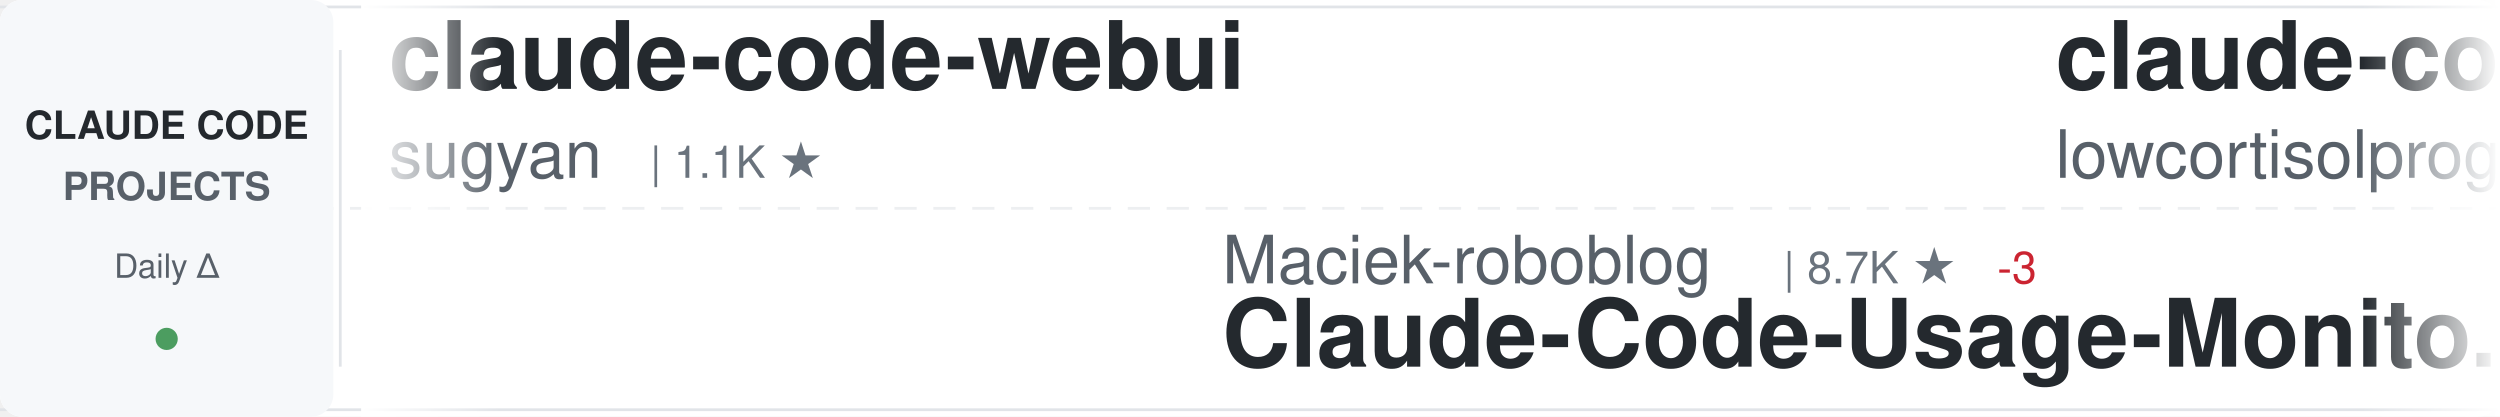
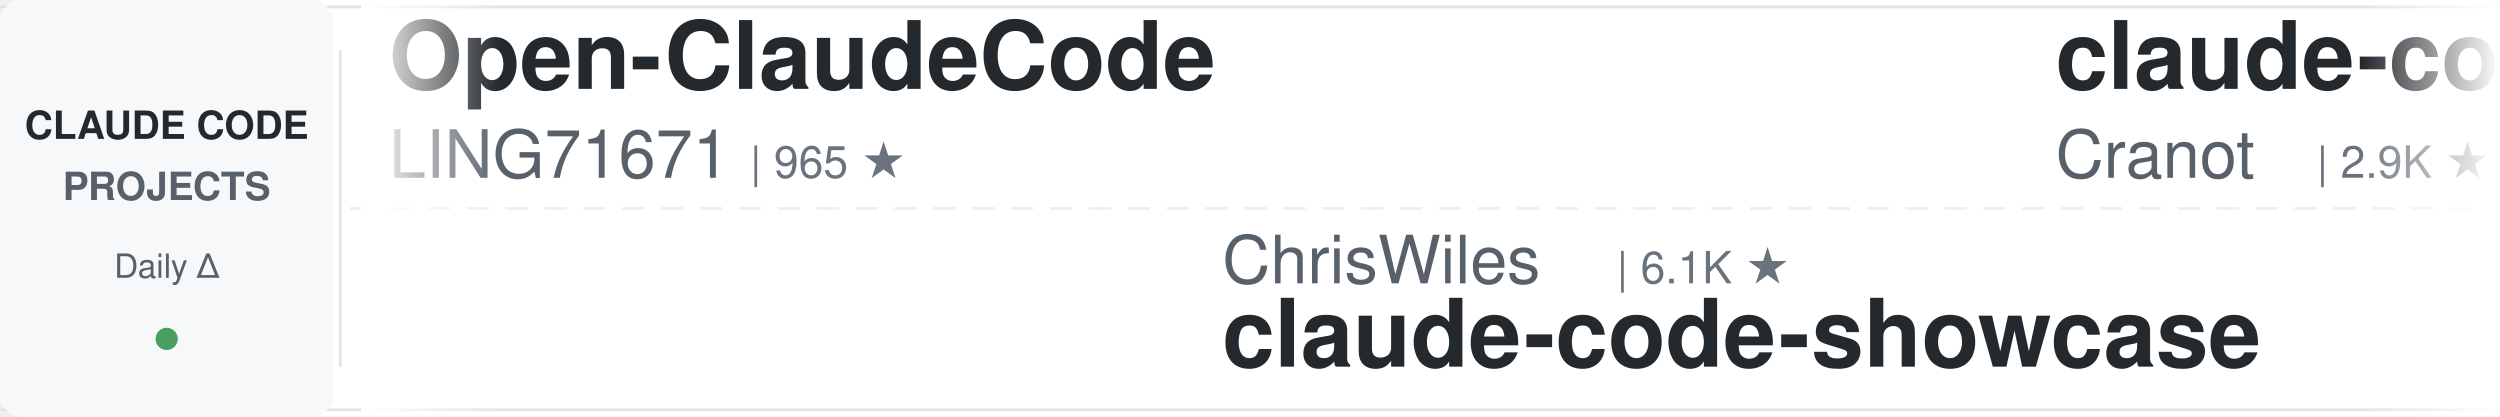
<svg xmlns="http://www.w3.org/2000/svg" width="900" height="150">
  <defs>
    <linearGradient id="awesomeLeftFade" x1="0%" y1="0%" x2="100%" y2="0%">
      <stop offset="0%" style="stop-color:#ffffff;stop-opacity:1" />
      <stop offset="100%" style="stop-color:#ffffff;stop-opacity:0" />
    </linearGradient>
    <linearGradient id="awesomeRightFade" x1="0%" y1="0%" x2="100%" y2="0%">
      <stop offset="0%" style="stop-color:#ffffff;stop-opacity:0" />
      <stop offset="100%" style="stop-color:#ffffff;stop-opacity:1" />
    </linearGradient>
  </defs>
  <rect width="900" height="150" fill="#ffffff" rx="8" />
  <rect x="0" y="2" width="900" height="1" fill="#e1e4e8" />
  <rect x="0" y="147" width="900" height="1" fill="#e1e4e8" />
  <line x1="0" y1="75" x2="900" y2="75" stroke="#e1e4e8" stroke-width="1" stroke-dasharray="8 6" opacity="0.6" />
  <rect x="0" y="0" width="120" height="150" fill="#f6f8fa" rx="8" />
  <text x="60" y="50" font-family="-apple-system, BlinkMacSystemFont, 'Segoe UI', Helvetica, Arial, sans-serif" font-size="14" font-weight="600" fill="#24292e" text-anchor="middle">CLAUDE CODE</text>
  <text x="60" y="72" font-family="-apple-system, BlinkMacSystemFont, 'Segoe UI', Helvetica, Arial, sans-serif" font-size="14" font-weight="600" fill="#586069" text-anchor="middle">PROJECTS</text>
  <text x="60" y="100" font-family="-apple-system, BlinkMacSystemFont, 'Segoe UI', Helvetica, Arial, sans-serif" font-size="12" font-weight="500" fill="#586069" text-anchor="middle">Daily Δ</text>
  <circle cx="60" cy="122" r="4" fill="#22863a" opacity="0.8" />
  <rect x="122" y="18" width="1" height="114" fill="#e1e4e8" />
  <clipPath id="awesomeTickerClip">
    <rect x="130" y="0" width="770" height="150" />
  </clipPath>
  <g clip-path="url(#awesomeTickerClip)">
    <g id="awesomeTickerItems">
      <animateTransform attributeName="transform" attributeType="XML" type="translate" from="0 0" to="-3000 0" dur="54s" repeatCount="indefinite" />
      <g transform="translate(0, 0)">
-         <text x="140" y="32" font-family="-apple-system, BlinkMacSystemFont, 'Segoe UI', Helvetica, Arial, sans-serif" font-size="34" font-weight="600" fill="#24292e">claude-code-webui</text>
-         <text x="140" y="64" font-family="-apple-system, BlinkMacSystemFont, 'Segoe UI', Helvetica, Arial, sans-serif" font-size="24" font-weight="400" fill="#586069">sugyan</text>
-         <text x="234" y="64" font-family="-apple-system, BlinkMacSystemFont, 'Segoe UI', Helvetica, Arial, sans-serif" font-size="16" font-weight="500" fill="#6a737d">| 1.1K ★</text>
+         <text x="140" y="32" font-family="-apple-system, BlinkMacSystemFont, 'Segoe UI', Helvetica, Arial, sans-serif" font-size="34" font-weight="600" fill="#24292e">Open-ClaudeCode</text>
+         <text x="140" y="64" font-family="-apple-system, BlinkMacSystemFont, 'Segoe UI', Helvetica, Arial, sans-serif" font-size="24" font-weight="400" fill="#586069">LING71671</text>
+         <text x="270" y="64" font-family="-apple-system, BlinkMacSystemFont, 'Segoe UI', Helvetica, Arial, sans-serif" font-size="16" font-weight="500" fill="#6a737d">| 965 ★</text>
      </g>
      <g transform="translate(300, 0)">
-         <text x="140" y="102" font-family="-apple-system, BlinkMacSystemFont, 'Segoe UI', Helvetica, Arial, sans-serif" font-size="24" font-weight="400" fill="#586069">Maciek-roboblog</text>
-         <text x="342" y="102" font-family="-apple-system, BlinkMacSystemFont, 'Segoe UI', Helvetica, Arial, sans-serif" font-size="16" font-weight="500" fill="#6a737d">| 8.7K ★</text>
-         <text x="419" y="102" font-family="-apple-system, BlinkMacSystemFont, 'Segoe UI', Helvetica, Arial, sans-serif" font-size="16" font-weight="500" fill="#cb2431"> -3</text>
-         <text x="140" y="132" font-family="-apple-system, BlinkMacSystemFont, 'Segoe UI', Helvetica, Arial, sans-serif" font-size="34" font-weight="600" fill="#24292e">Claude-Code-Usage-Monito...</text>
+         <text x="140" y="102" font-family="-apple-system, BlinkMacSystemFont, 'Segoe UI', Helvetica, Arial, sans-serif" font-size="24" font-weight="400" fill="#586069">ChrisWiles</text>
+         <text x="282" y="102" font-family="-apple-system, BlinkMacSystemFont, 'Segoe UI', Helvetica, Arial, sans-serif" font-size="16" font-weight="500" fill="#6a737d">| 6.1K ★</text>
+         <text x="140" y="132" font-family="-apple-system, BlinkMacSystemFont, 'Segoe UI', Helvetica, Arial, sans-serif" font-size="34" font-weight="600" fill="#24292e">claude-code-showcase</text>
      </g>
      <g transform="translate(600, 0)">
-         <text x="140" y="32" font-family="-apple-system, BlinkMacSystemFont, 'Segoe UI', Helvetica, Arial, sans-serif" font-size="34" font-weight="600" fill="#24292e">claude-code</text>
-         <text x="140" y="64" font-family="-apple-system, BlinkMacSystemFont, 'Segoe UI', Helvetica, Arial, sans-serif" font-size="24" font-weight="400" fill="#586069">lowcortisolprogrammer</text>
-         <text x="414" y="64" font-family="-apple-system, BlinkMacSystemFont, 'Segoe UI', Helvetica, Arial, sans-serif" font-size="16" font-weight="500" fill="#6a737d">| 171 ★</text>
+         <text x="140" y="32" font-family="-apple-system, BlinkMacSystemFont, 'Segoe UI', Helvetica, Arial, sans-serif" font-size="34" font-weight="600" fill="#24292e">claude-code-guide</text>
+         <text x="140" y="64" font-family="-apple-system, BlinkMacSystemFont, 'Segoe UI', Helvetica, Arial, sans-serif" font-size="24" font-weight="400" fill="#586069">Cranot</text>
+         <text x="234" y="64" font-family="-apple-system, BlinkMacSystemFont, 'Segoe UI', Helvetica, Arial, sans-serif" font-size="16" font-weight="500" fill="#6a737d">| 2.9K ★</text>
      </g>
      <g transform="translate(900, 0)">
-         <text x="140" y="102" font-family="-apple-system, BlinkMacSystemFont, 'Segoe UI', Helvetica, Arial, sans-serif" font-size="24" font-weight="400" fill="#586069">isboyjc</text>
-         <text x="246" y="102" font-family="-apple-system, BlinkMacSystemFont, 'Segoe UI', Helvetica, Arial, sans-serif" font-size="16" font-weight="500" fill="#6a737d">| 161 ★</text>
+         <text x="140" y="102" font-family="-apple-system, BlinkMacSystemFont, 'Segoe UI', Helvetica, Arial, sans-serif" font-size="24" font-weight="400" fill="#586069">musistudio</text>
+         <text x="282" y="102" font-family="-apple-system, BlinkMacSystemFont, 'Segoe UI', Helvetica, Arial, sans-serif" font-size="16" font-weight="500" fill="#6a737d">| 37.7K ★</text>
+         <text x="368" y="102" font-family="-apple-system, BlinkMacSystemFont, 'Segoe UI', Helvetica, Arial, sans-serif" font-size="16" font-weight="500" fill="#22863a"> +10</text>
+         <text x="140" y="132" font-family="-apple-system, BlinkMacSystemFont, 'Segoe UI', Helvetica, Arial, sans-serif" font-size="34" font-weight="600" fill="#24292e">claude-code-router</text>
+       </g>
+       <g transform="translate(1200, 0)">
+         <text x="140" y="32" font-family="-apple-system, BlinkMacSystemFont, 'Segoe UI', Helvetica, Arial, sans-serif" font-size="34" font-weight="600" fill="#24292e">claude-code-local</text>
+         <text x="140" y="64" font-family="-apple-system, BlinkMacSystemFont, 'Segoe UI', Helvetica, Arial, sans-serif" font-size="24" font-weight="400" fill="#586069">nicedreamzapp</text>
+         <text x="318" y="64" font-family="-apple-system, BlinkMacSystemFont, 'Segoe UI', Helvetica, Arial, sans-serif" font-size="16" font-weight="500" fill="#6a737d">| 3.4K ★</text>
+       </g>
+       <g transform="translate(1500, 0)">
+         <text x="140" y="102" font-family="-apple-system, BlinkMacSystemFont, 'Segoe UI', Helvetica, Arial, sans-serif" font-size="24" font-weight="400" fill="#586069">RishabhK103</text>
+         <text x="294" y="102" font-family="-apple-system, BlinkMacSystemFont, 'Segoe UI', Helvetica, Arial, sans-serif" font-size="16" font-weight="500" fill="#6a737d">| 107 ★</text>
        <text x="140" y="132" font-family="-apple-system, BlinkMacSystemFont, 'Segoe UI', Helvetica, Arial, sans-serif" font-size="34" font-weight="600" fill="#24292e">claude-code</text>
      </g>
-       <g transform="translate(1200, 0)">
-         <text x="140" y="32" font-family="-apple-system, BlinkMacSystemFont, 'Segoe UI', Helvetica, Arial, sans-serif" font-size="34" font-weight="600" fill="#24292e">arcads-claude-code</text>
-         <text x="140" y="64" font-family="-apple-system, BlinkMacSystemFont, 'Segoe UI', Helvetica, Arial, sans-serif" font-size="24" font-weight="400" fill="#586069">krusemediallc</text>
-         <text x="318" y="64" font-family="-apple-system, BlinkMacSystemFont, 'Segoe UI', Helvetica, Arial, sans-serif" font-size="16" font-weight="500" fill="#6a737d">| 1.6K ★</text>
-         <text x="395" y="64" font-family="-apple-system, BlinkMacSystemFont, 'Segoe UI', Helvetica, Arial, sans-serif" font-size="16" font-weight="500" fill="#22863a"> +2</text>
+       <g transform="translate(1800, 0)">
+         <text x="140" y="32" font-family="-apple-system, BlinkMacSystemFont, 'Segoe UI', Helvetica, Arial, sans-serif" font-size="34" font-weight="600" fill="#24292e">claude-code</text>
+         <text x="140" y="64" font-family="-apple-system, BlinkMacSystemFont, 'Segoe UI', Helvetica, Arial, sans-serif" font-size="24" font-weight="400" fill="#586069">T-Lab-CUHKSZ</text>
+         <text x="306" y="64" font-family="-apple-system, BlinkMacSystemFont, 'Segoe UI', Helvetica, Arial, sans-serif" font-size="16" font-weight="500" fill="#6a737d">| 329 ★</text>
      </g>
-       <g transform="translate(1500, 0)">
-         <text x="140" y="102" font-family="-apple-system, BlinkMacSystemFont, 'Segoe UI', Helvetica, Arial, sans-serif" font-size="24" font-weight="400" fill="#586069">Yeachan-Heo</text>
-         <text x="294" y="102" font-family="-apple-system, BlinkMacSystemFont, 'Segoe UI', Helvetica, Arial, sans-serif" font-size="16" font-weight="500" fill="#6a737d">| 39.9K ★</text>
-         <text x="380" y="102" font-family="-apple-system, BlinkMacSystemFont, 'Segoe UI', Helvetica, Arial, sans-serif" font-size="16" font-weight="500" fill="#22863a"> +6</text>
-         <text x="140" y="132" font-family="-apple-system, BlinkMacSystemFont, 'Segoe UI', Helvetica, Arial, sans-serif" font-size="34" font-weight="600" fill="#24292e">oh-my-claudecode</text>
+       <g transform="translate(2100, 0)">
+         <text x="140" y="102" font-family="-apple-system, BlinkMacSystemFont, 'Segoe UI', Helvetica, Arial, sans-serif" font-size="24" font-weight="400" fill="#586069">krusemediallc</text>
+         <text x="318" y="102" font-family="-apple-system, BlinkMacSystemFont, 'Segoe UI', Helvetica, Arial, sans-serif" font-size="16" font-weight="500" fill="#6a737d">| 1.6K ★</text>
+         <text x="395" y="102" font-family="-apple-system, BlinkMacSystemFont, 'Segoe UI', Helvetica, Arial, sans-serif" font-size="16" font-weight="500" fill="#22863a"> +3</text>
+         <text x="140" y="132" font-family="-apple-system, BlinkMacSystemFont, 'Segoe UI', Helvetica, Arial, sans-serif" font-size="34" font-weight="600" fill="#24292e">arcads-claude-code</text>
      </g>
-       <g transform="translate(1800, 0)">
+       <g transform="translate(2400, 0)">
        <text x="140" y="32" font-family="-apple-system, BlinkMacSystemFont, 'Segoe UI', Helvetica, Arial, sans-serif" font-size="34" font-weight="600" fill="#24292e">claude-code-sourcemap</text>
        <text x="140" y="64" font-family="-apple-system, BlinkMacSystemFont, 'Segoe UI', Helvetica, Arial, sans-serif" font-size="24" font-weight="400" fill="#586069">ChinaSiro</text>
        <text x="270" y="64" font-family="-apple-system, BlinkMacSystemFont, 'Segoe UI', Helvetica, Arial, sans-serif" font-size="16" font-weight="500" fill="#6a737d">| 9.7K ★</text>
      </g>
-       <g transform="translate(2100, 0)">
-         <text x="140" y="102" font-family="-apple-system, BlinkMacSystemFont, 'Segoe UI', Helvetica, Arial, sans-serif" font-size="24" font-weight="400" fill="#586069">beilingcc</text>
-         <text x="270" y="102" font-family="-apple-system, BlinkMacSystemFont, 'Segoe UI', Helvetica, Arial, sans-serif" font-size="16" font-weight="500" fill="#6a737d">| 98 ★</text>
-         <text x="140" y="132" font-family="-apple-system, BlinkMacSystemFont, 'Segoe UI', Helvetica, Arial, sans-serif" font-size="34" font-weight="600" fill="#24292e">claude-code</text>
-       </g>
-       <g transform="translate(2400, 0)">
-         <text x="140" y="32" font-family="-apple-system, BlinkMacSystemFont, 'Segoe UI', Helvetica, Arial, sans-serif" font-size="34" font-weight="600" fill="#24292e">claude-code</text>
-         <text x="140" y="64" font-family="-apple-system, BlinkMacSystemFont, 'Segoe UI', Helvetica, Arial, sans-serif" font-size="24" font-weight="400" fill="#586069">freestylefly</text>
-         <text x="306" y="64" font-family="-apple-system, BlinkMacSystemFont, 'Segoe UI', Helvetica, Arial, sans-serif" font-size="16" font-weight="500" fill="#6a737d">| 131 ★</text>
-       </g>
      <g transform="translate(2700, 0)">
-         <text x="140" y="102" font-family="-apple-system, BlinkMacSystemFont, 'Segoe UI', Helvetica, Arial, sans-serif" font-size="24" font-weight="400" fill="#586069">zebbern</text>
-         <text x="246" y="102" font-family="-apple-system, BlinkMacSystemFont, 'Segoe UI', Helvetica, Arial, sans-serif" font-size="16" font-weight="500" fill="#6a737d">| 4.7K ★</text>
-         <text x="140" y="132" font-family="-apple-system, BlinkMacSystemFont, 'Segoe UI', Helvetica, Arial, sans-serif" font-size="34" font-weight="600" fill="#24292e">claude-code-guide</text>
+         <text x="140" y="102" font-family="-apple-system, BlinkMacSystemFont, 'Segoe UI', Helvetica, Arial, sans-serif" font-size="24" font-weight="400" fill="#586069">darcyegb</text>
+         <text x="258" y="102" font-family="-apple-system, BlinkMacSystemFont, 'Segoe UI', Helvetica, Arial, sans-serif" font-size="16" font-weight="500" fill="#6a737d">| 776 ★</text>
+         <text x="326" y="102" font-family="-apple-system, BlinkMacSystemFont, 'Segoe UI', Helvetica, Arial, sans-serif" font-size="16" font-weight="500" fill="#22863a"> +1</text>
+         <text x="140" y="132" font-family="-apple-system, BlinkMacSystemFont, 'Segoe UI', Helvetica, Arial, sans-serif" font-size="34" font-weight="600" fill="#24292e">ClaudeCodeAgents</text>
      </g>
      <g transform="translate(3000, 0)">
-         <text x="140" y="32" font-family="-apple-system, BlinkMacSystemFont, 'Segoe UI', Helvetica, Arial, sans-serif" font-size="34" font-weight="600" fill="#24292e">claude-code-webui</text>
-         <text x="140" y="64" font-family="-apple-system, BlinkMacSystemFont, 'Segoe UI', Helvetica, Arial, sans-serif" font-size="24" font-weight="400" fill="#586069">sugyan</text>
-         <text x="234" y="64" font-family="-apple-system, BlinkMacSystemFont, 'Segoe UI', Helvetica, Arial, sans-serif" font-size="16" font-weight="500" fill="#6a737d">| 1.1K ★</text>
+         <text x="140" y="32" font-family="-apple-system, BlinkMacSystemFont, 'Segoe UI', Helvetica, Arial, sans-serif" font-size="34" font-weight="600" fill="#24292e">Open-ClaudeCode</text>
+         <text x="140" y="64" font-family="-apple-system, BlinkMacSystemFont, 'Segoe UI', Helvetica, Arial, sans-serif" font-size="24" font-weight="400" fill="#586069">LING71671</text>
+         <text x="270" y="64" font-family="-apple-system, BlinkMacSystemFont, 'Segoe UI', Helvetica, Arial, sans-serif" font-size="16" font-weight="500" fill="#6a737d">| 965 ★</text>
      </g>
      <g transform="translate(3300, 0)">
-         <text x="140" y="102" font-family="-apple-system, BlinkMacSystemFont, 'Segoe UI', Helvetica, Arial, sans-serif" font-size="24" font-weight="400" fill="#586069">Maciek-roboblog</text>
-         <text x="342" y="102" font-family="-apple-system, BlinkMacSystemFont, 'Segoe UI', Helvetica, Arial, sans-serif" font-size="16" font-weight="500" fill="#6a737d">| 8.7K ★</text>
-         <text x="419" y="102" font-family="-apple-system, BlinkMacSystemFont, 'Segoe UI', Helvetica, Arial, sans-serif" font-size="16" font-weight="500" fill="#cb2431"> -3</text>
-         <text x="140" y="132" font-family="-apple-system, BlinkMacSystemFont, 'Segoe UI', Helvetica, Arial, sans-serif" font-size="34" font-weight="600" fill="#24292e">Claude-Code-Usage-Monito...</text>
+         <text x="140" y="102" font-family="-apple-system, BlinkMacSystemFont, 'Segoe UI', Helvetica, Arial, sans-serif" font-size="24" font-weight="400" fill="#586069">ChrisWiles</text>
+         <text x="282" y="102" font-family="-apple-system, BlinkMacSystemFont, 'Segoe UI', Helvetica, Arial, sans-serif" font-size="16" font-weight="500" fill="#6a737d">| 6.1K ★</text>
+         <text x="140" y="132" font-family="-apple-system, BlinkMacSystemFont, 'Segoe UI', Helvetica, Arial, sans-serif" font-size="34" font-weight="600" fill="#24292e">claude-code-showcase</text>
      </g>
      <g transform="translate(3600, 0)">
-         <text x="140" y="32" font-family="-apple-system, BlinkMacSystemFont, 'Segoe UI', Helvetica, Arial, sans-serif" font-size="34" font-weight="600" fill="#24292e">claude-code</text>
-         <text x="140" y="64" font-family="-apple-system, BlinkMacSystemFont, 'Segoe UI', Helvetica, Arial, sans-serif" font-size="24" font-weight="400" fill="#586069">lowcortisolprogrammer</text>
-         <text x="414" y="64" font-family="-apple-system, BlinkMacSystemFont, 'Segoe UI', Helvetica, Arial, sans-serif" font-size="16" font-weight="500" fill="#6a737d">| 171 ★</text>
+         <text x="140" y="32" font-family="-apple-system, BlinkMacSystemFont, 'Segoe UI', Helvetica, Arial, sans-serif" font-size="34" font-weight="600" fill="#24292e">claude-code-guide</text>
+         <text x="140" y="64" font-family="-apple-system, BlinkMacSystemFont, 'Segoe UI', Helvetica, Arial, sans-serif" font-size="24" font-weight="400" fill="#586069">Cranot</text>
+         <text x="234" y="64" font-family="-apple-system, BlinkMacSystemFont, 'Segoe UI', Helvetica, Arial, sans-serif" font-size="16" font-weight="500" fill="#6a737d">| 2.9K ★</text>
      </g>
      <g transform="translate(3900, 0)">
-         <text x="140" y="102" font-family="-apple-system, BlinkMacSystemFont, 'Segoe UI', Helvetica, Arial, sans-serif" font-size="24" font-weight="400" fill="#586069">isboyjc</text>
-         <text x="246" y="102" font-family="-apple-system, BlinkMacSystemFont, 'Segoe UI', Helvetica, Arial, sans-serif" font-size="16" font-weight="500" fill="#6a737d">| 161 ★</text>
-         <text x="140" y="132" font-family="-apple-system, BlinkMacSystemFont, 'Segoe UI', Helvetica, Arial, sans-serif" font-size="34" font-weight="600" fill="#24292e">claude-code</text>
+         <text x="140" y="102" font-family="-apple-system, BlinkMacSystemFont, 'Segoe UI', Helvetica, Arial, sans-serif" font-size="24" font-weight="400" fill="#586069">musistudio</text>
+         <text x="282" y="102" font-family="-apple-system, BlinkMacSystemFont, 'Segoe UI', Helvetica, Arial, sans-serif" font-size="16" font-weight="500" fill="#6a737d">| 37.7K ★</text>
+         <text x="368" y="102" font-family="-apple-system, BlinkMacSystemFont, 'Segoe UI', Helvetica, Arial, sans-serif" font-size="16" font-weight="500" fill="#22863a"> +10</text>
+         <text x="140" y="132" font-family="-apple-system, BlinkMacSystemFont, 'Segoe UI', Helvetica, Arial, sans-serif" font-size="34" font-weight="600" fill="#24292e">claude-code-router</text>
      </g>
    </g>
  </g>
  <rect x="130" y="0" width="50" height="150" fill="url(#awesomeLeftFade)" />
  <rect x="850" y="0" width="50" height="150" fill="url(#awesomeRightFade)" />
</svg>
